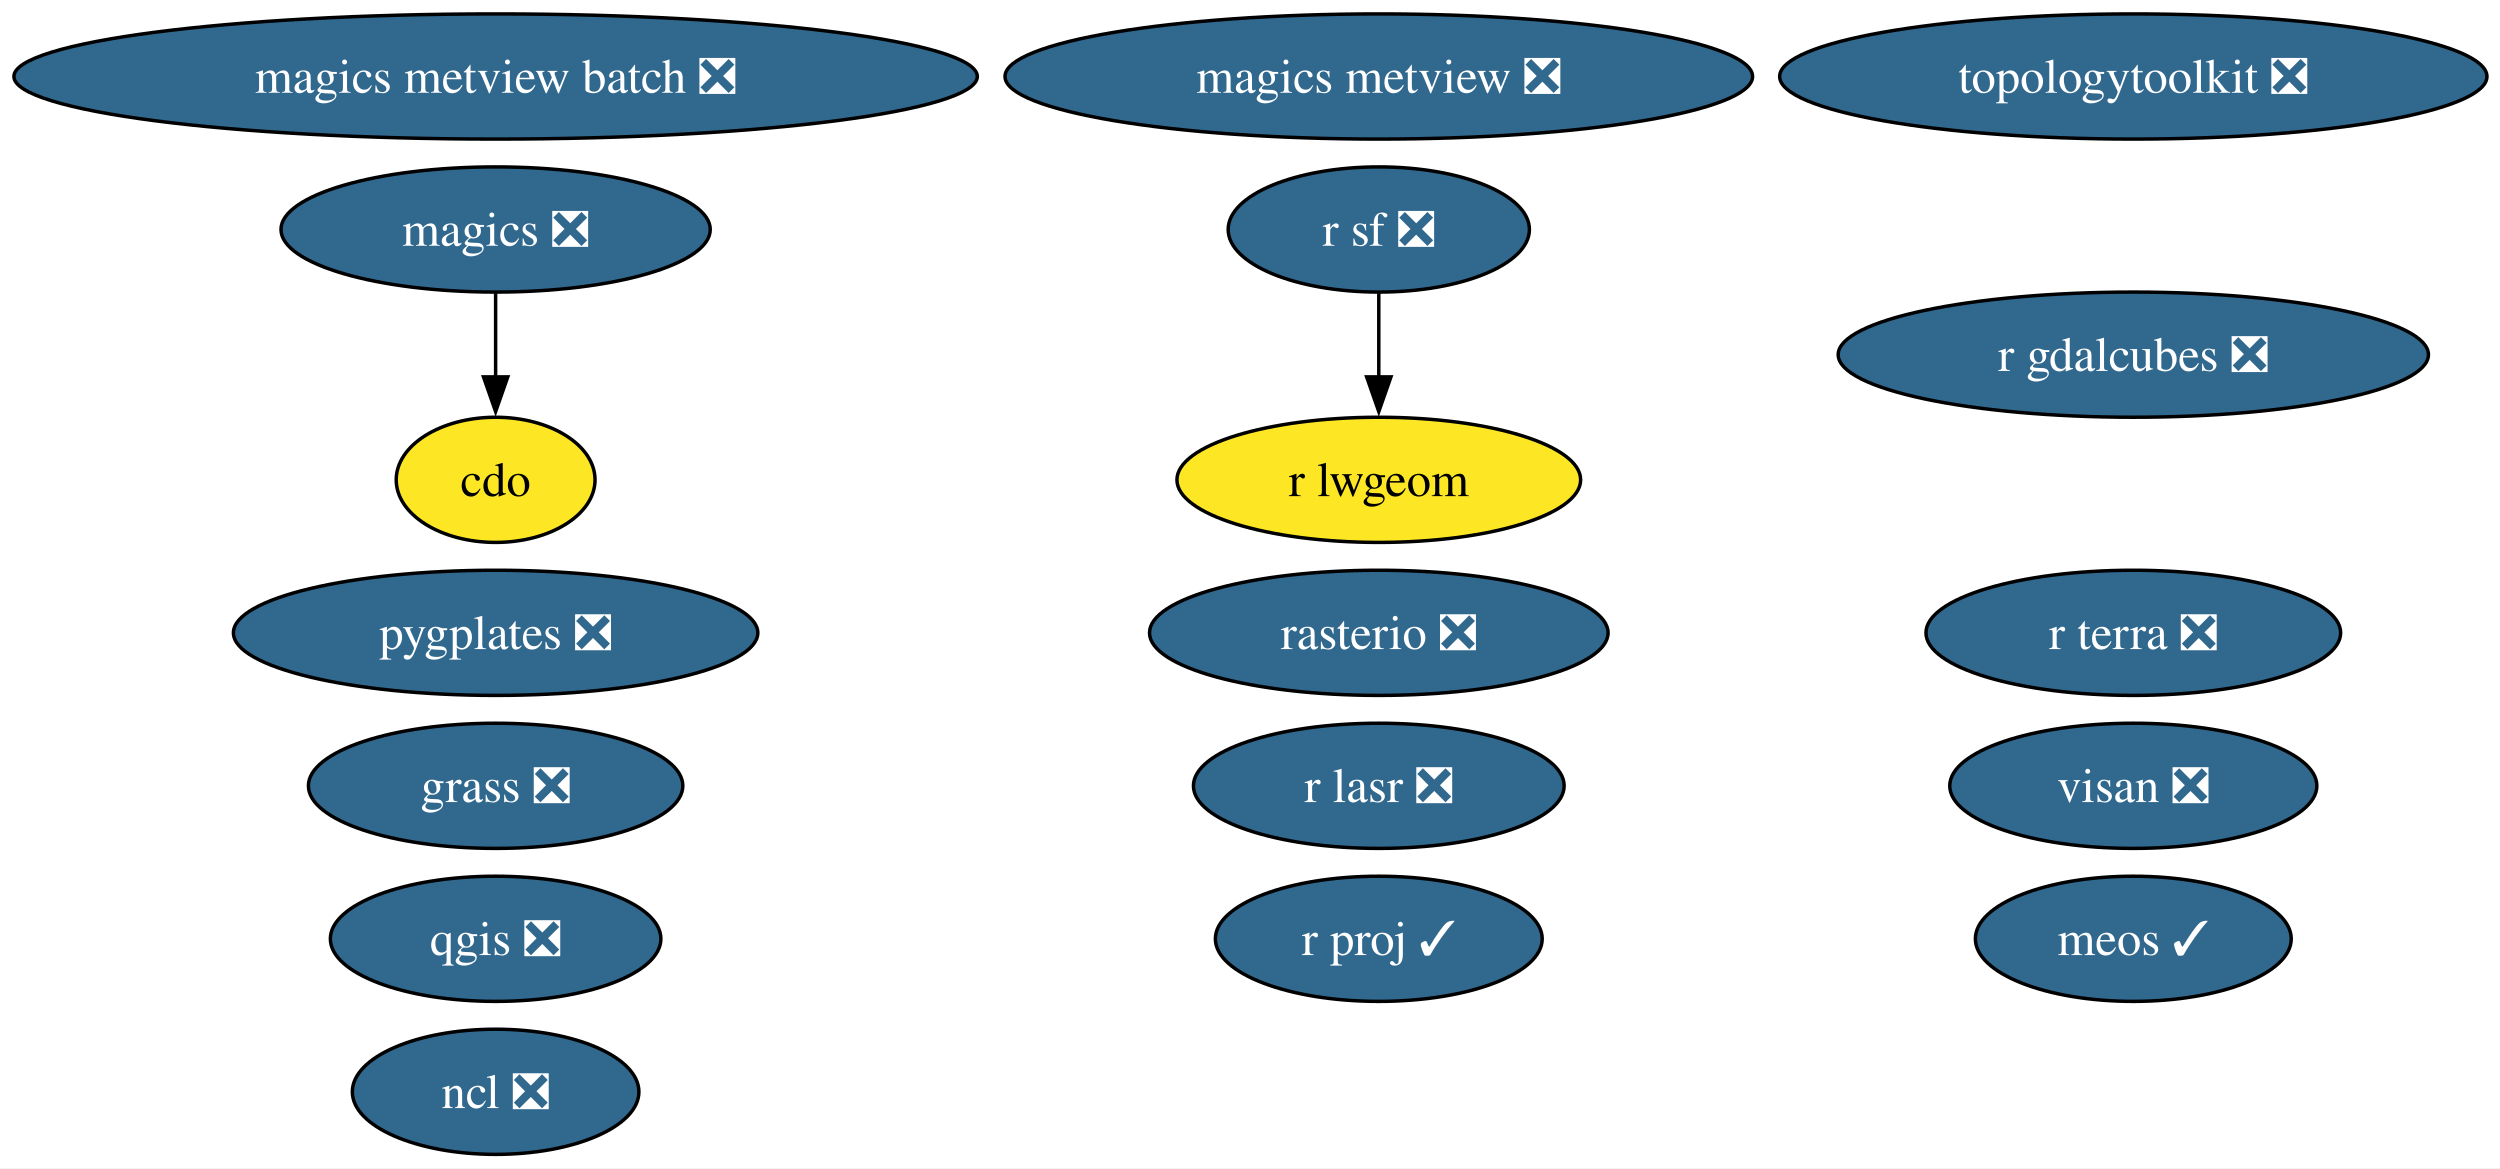
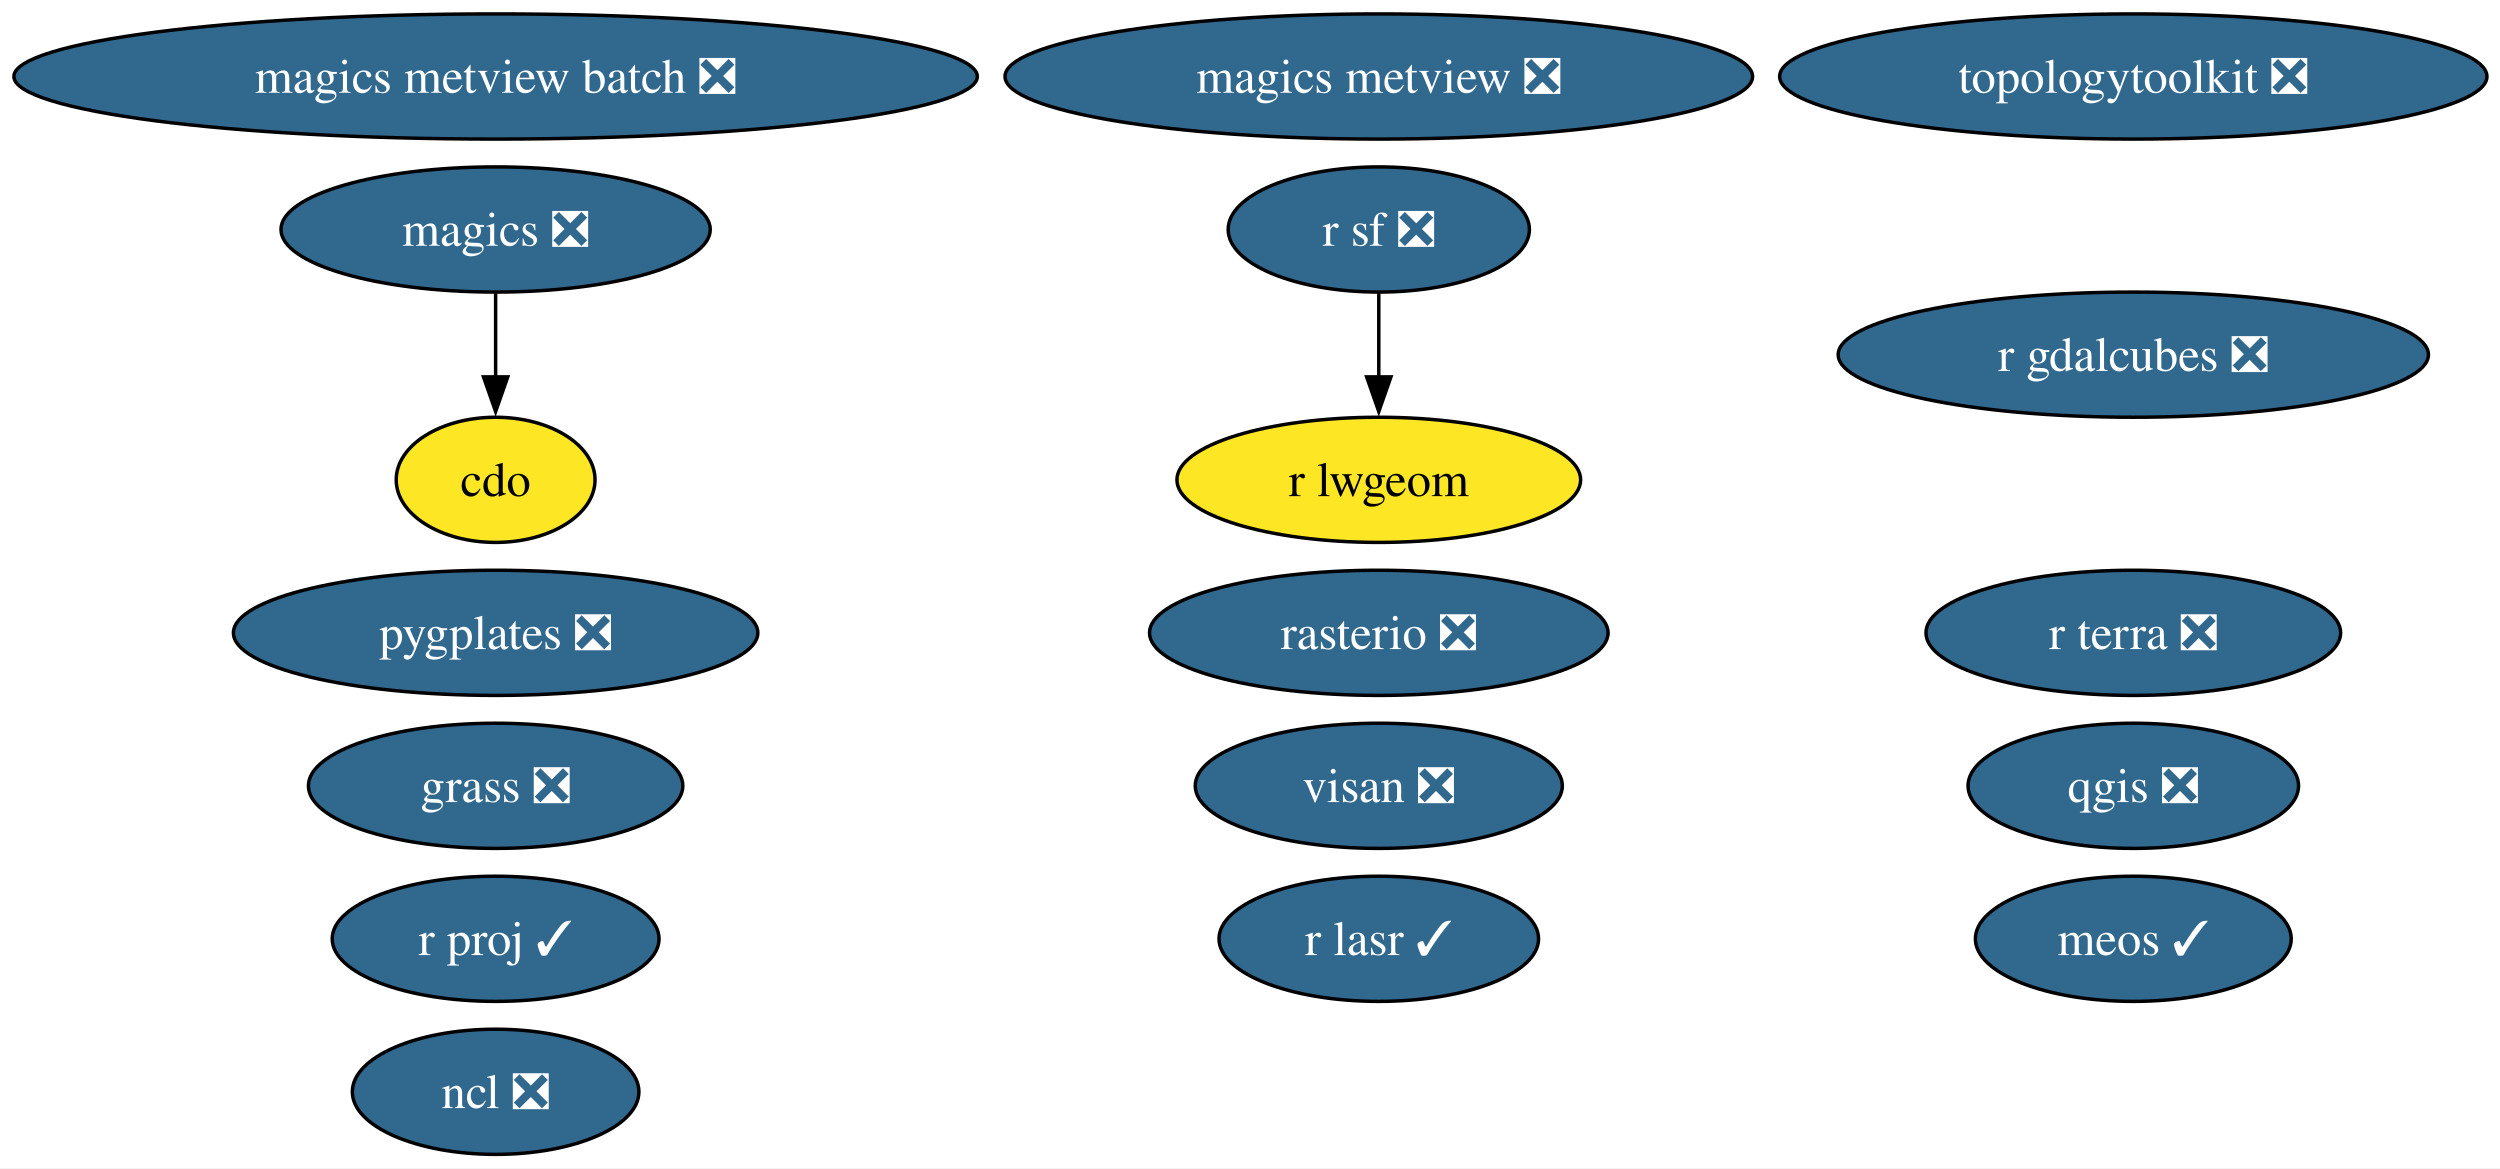
<svg xmlns="http://www.w3.org/2000/svg" xmlns:xlink="http://www.w3.org/1999/xlink" width="719pt" height="336pt" viewBox="0.00 0.00 719.00 336.00">
  <g id="graph0" class="graph" transform="scale(1 1) rotate(0) translate(4 332)">
    <polygon fill="white" stroke="none" points="-4,4 -4,-332 715.26,-332 715.26,4 -4,4" />
    <g id="node1" class="node">
      <g id="a_node1">
        <a xlink:href="https://github.com/conda-forge/cdo-feedstock" xlink:title="cdo">
          <ellipse fill="#fde725" stroke="black" cx="138.54" cy="-194" rx="28.59" ry="18" />
          <text xml:space="preserve" text-anchor="middle" x="138.54" y="-189.32" font-family="Times,serif" font-size="14.00">cdo</text>
        </a>
      </g>
    </g>
    <g id="node2" class="node">
      <g id="a_node2">
        <a xlink:href="https://github.com/conda-forge/magics-feedstock/pull/147" xlink:title="magics ❎">
          <ellipse fill="#31688e" stroke="black" cx="138.54" cy="-266" rx="61.73" ry="18" />
          <text xml:space="preserve" text-anchor="middle" x="138.54" y="-261.32" font-family="Times,serif" font-size="14.00" fill="white">magics ❎</text>
        </a>
      </g>
    </g>
    <g id="edge1" class="edge">
      <path fill="none" stroke="black" d="M138.54,-247.7C138.54,-240.41 138.54,-231.73 138.54,-223.54" />
      <polygon fill="black" stroke="black" points="142.04,-223.62 138.54,-213.62 135.04,-223.62 142.04,-223.62" />
    </g>
    <g id="node3" class="node">
      <g id="a_node3">
        <a xlink:href="https://github.com/conda-forge/ncl-feedstock/pull/170" xlink:title="ncl ❎">
          <ellipse fill="#31688e" stroke="black" cx="138.54" cy="-18" rx="41.21" ry="18" />
          <text xml:space="preserve" text-anchor="middle" x="138.54" y="-13.32" font-family="Times,serif" font-size="14.00" fill="white">ncl ❎</text>
        </a>
      </g>
    </g>
    <g id="node4" class="node">
      <g id="a_node4">
        <a xlink:href="https://github.com/conda-forge/qgis-feedstock/pull/582" xlink:title="qgis ❎">
-           <ellipse fill="#31688e" stroke="black" cx="138.54" cy="-62" rx="47.53" ry="18" />
-           <text xml:space="preserve" text-anchor="middle" x="138.54" y="-57.33" font-family="Times,serif" font-size="14.00" fill="white">qgis ❎</text>
+           <ellipse fill="#31688e" stroke="black" cx="609.54" cy="-106" rx="47.53" ry="18" />
+           <text xml:space="preserve" text-anchor="middle" x="609.54" y="-101.33" font-family="Times,serif" font-size="14.00" fill="white">qgis ❎</text>
        </a>
      </g>
    </g>
    <g id="node5" class="node">
      <g id="a_node5">
        <a xlink:href="https://github.com/conda-forge/r-sf-feedstock/pull/157" xlink:title="r sf ❎">
          <ellipse fill="#31688e" stroke="black" cx="392.54" cy="-266" rx="43.32" ry="18" />
          <text xml:space="preserve" text-anchor="middle" x="392.54" y="-261.32" font-family="Times,serif" font-size="14.00" fill="white">r sf ❎</text>
        </a>
      </g>
    </g>
    <g id="node7" class="node">
      <g id="a_node7">
        <a xlink:href="https://github.com/conda-forge/r-lwgeom-feedstock" xlink:title="r lwgeom">
          <ellipse fill="#fde725" stroke="black" cx="392.54" cy="-194" rx="58.05" ry="18" />
          <text xml:space="preserve" text-anchor="middle" x="392.54" y="-189.32" font-family="Times,serif" font-size="14.00">r lwgeom</text>
        </a>
      </g>
    </g>
    <g id="edge2" class="edge">
      <path fill="none" stroke="black" d="M392.54,-247.7C392.54,-240.41 392.54,-231.73 392.54,-223.54" />
      <polygon fill="black" stroke="black" points="396.04,-223.62 392.54,-213.62 389.04,-223.62 396.04,-223.62" />
    </g>
    <g id="node6" class="node">
      <g id="a_node6">
        <a xlink:href="https://github.com/conda-forge/rasterio-feedstock/pull/340" xlink:title="rasterio ❎">
          <ellipse fill="#31688e" stroke="black" cx="392.54" cy="-150" rx="65.94" ry="18" />
          <text xml:space="preserve" text-anchor="middle" x="392.54" y="-145.32" font-family="Times,serif" font-size="14.00" fill="white">rasterio ❎</text>
        </a>
      </g>
    </g>
    <g id="node8" class="node">
      <g id="a_node8">
        <a xlink:href="https://github.com/conda-forge/topologytoolkit-feedstock/pull/96" xlink:title="topologytoolkit ❎">
          <ellipse fill="#31688e" stroke="black" cx="609.54" cy="-310" rx="101.71" ry="18" />
          <text xml:space="preserve" text-anchor="middle" x="609.54" y="-305.32" font-family="Times,serif" font-size="14.00" fill="white">topologytoolkit ❎</text>
        </a>
      </g>
    </g>
    <g id="node9" class="node">
      <g id="a_node9">
        <a xlink:href="https://github.com/conda-forge/magics-metview-feedstock/pull/88" xlink:title="magics metview ❎">
          <ellipse fill="#31688e" stroke="black" cx="392.54" cy="-310" rx="107.5" ry="18" />
          <text xml:space="preserve" text-anchor="middle" x="392.54" y="-305.32" font-family="Times,serif" font-size="14.00" fill="white">magics metview ❎</text>
        </a>
      </g>
    </g>
    <g id="node10" class="node">
      <g id="a_node10">
        <a xlink:href="https://github.com/conda-forge/magics-metview-batch-feedstock/pull/78" xlink:title="magics metview batch ❎">
          <ellipse fill="#31688e" stroke="black" cx="138.54" cy="-310" rx="138.54" ry="18" />
          <text xml:space="preserve" text-anchor="middle" x="138.54" y="-305.32" font-family="Times,serif" font-size="14.00" fill="white">magics metview batch ❎</text>
        </a>
      </g>
    </g>
    <g id="node11" class="node">
      <g id="a_node11">
        <a xlink:href="https://github.com/conda-forge/r-gdalcubes-feedstock/pull/79" xlink:title="r gdalcubes ❎">
          <ellipse fill="#31688e" stroke="black" cx="609.54" cy="-230" rx="84.88" ry="18" />
          <text xml:space="preserve" text-anchor="middle" x="609.54" y="-225.32" font-family="Times,serif" font-size="14.00" fill="white">r gdalcubes ❎</text>
        </a>
      </g>
    </g>
    <g id="node12" class="node">
      <g id="a_node12">
        <a xlink:href="https://github.com/conda-forge/r-terra-feedstock/pull/135" xlink:title="r terra ❎">
          <ellipse fill="#31688e" stroke="black" cx="609.54" cy="-150" rx="59.63" ry="18" />
          <text xml:space="preserve" text-anchor="middle" x="609.54" y="-145.32" font-family="Times,serif" font-size="14.00" fill="white">r terra ❎</text>
        </a>
      </g>
    </g>
    <g id="node13" class="node">
      <g id="a_node13">
        <a xlink:href="https://github.com/conda-forge/visan-feedstock/pull/36" xlink:title="visan ❎">
-           <ellipse fill="#31688e" stroke="black" cx="609.54" cy="-106" rx="52.79" ry="18" />
-           <text xml:space="preserve" text-anchor="middle" x="609.54" y="-101.33" font-family="Times,serif" font-size="14.00" fill="white">visan ❎</text>
+           <ellipse fill="#31688e" stroke="black" cx="392.54" cy="-106" rx="52.79" ry="18" />
+           <text xml:space="preserve" text-anchor="middle" x="392.54" y="-101.33" font-family="Times,serif" font-size="14.00" fill="white">visan ❎</text>
        </a>
      </g>
    </g>
    <g id="node14" class="node">
      <g id="a_node14">
        <a xlink:href="https://github.com/conda-forge/r-proj-feedstock/pull/15" xlink:title="r proj ✓">
-           <ellipse fill="#31688e" stroke="black" cx="392.54" cy="-62" rx="47" ry="18" />
-           <text xml:space="preserve" text-anchor="middle" x="392.54" y="-57.33" font-family="Times,serif" font-size="14.00" fill="white">r proj ✓</text>
+           <ellipse fill="#31688e" stroke="black" cx="138.54" cy="-62" rx="47" ry="18" />
+           <text xml:space="preserve" text-anchor="middle" x="138.54" y="-57.33" font-family="Times,serif" font-size="14.00" fill="white">r proj ✓</text>
        </a>
      </g>
    </g>
    <g id="node15" class="node">
      <g id="a_node15">
        <a xlink:href="https://github.com/conda-forge/pygplates-feedstock/pull/48" xlink:title="pygplates ❎">
          <ellipse fill="#31688e" stroke="black" cx="138.54" cy="-150" rx="75.41" ry="18" />
          <text xml:space="preserve" text-anchor="middle" x="138.54" y="-145.32" font-family="Times,serif" font-size="14.00" fill="white">pygplates ❎</text>
        </a>
      </g>
    </g>
    <g id="node16" class="node">
      <g id="a_node16">
        <a xlink:href="https://github.com/conda-forge/meos-feedstock/pull/20" xlink:title="meos ✓">
          <ellipse fill="#31688e" stroke="black" cx="609.54" cy="-62" rx="45.42" ry="18" />
          <text xml:space="preserve" text-anchor="middle" x="609.54" y="-57.33" font-family="Times,serif" font-size="14.00" fill="white">meos ✓</text>
        </a>
      </g>
    </g>
    <g id="node17" class="node">
      <g id="a_node17">
-         <a xlink:href="https://github.com/conda-forge/r-lasr-feedstock/pull/26" xlink:title="r lasr ❎">
-           <ellipse fill="#31688e" stroke="black" cx="392.54" cy="-106" rx="53.31" ry="18" />
-           <text xml:space="preserve" text-anchor="middle" x="392.54" y="-101.33" font-family="Times,serif" font-size="14.00" fill="white">r lasr ❎</text>
+         <a xlink:href="https://github.com/conda-forge/r-lasr-feedstock/pull/26" xlink:title="r lasr ✓">
+           <ellipse fill="#31688e" stroke="black" cx="392.54" cy="-62" rx="45.95" ry="18" />
+           <text xml:space="preserve" text-anchor="middle" x="392.54" y="-57.33" font-family="Times,serif" font-size="14.00" fill="white">r lasr ✓</text>
        </a>
      </g>
    </g>
    <g id="node18" class="node">
      <g id="a_node18">
        <a xlink:href="https://github.com/conda-forge/grass-feedstock/pull/9" xlink:title="grass ❎">
          <ellipse fill="#31688e" stroke="black" cx="138.54" cy="-106" rx="53.84" ry="18" />
          <text xml:space="preserve" text-anchor="middle" x="138.54" y="-101.33" font-family="Times,serif" font-size="14.00" fill="white">grass ❎</text>
        </a>
      </g>
    </g>
  </g>
</svg>
